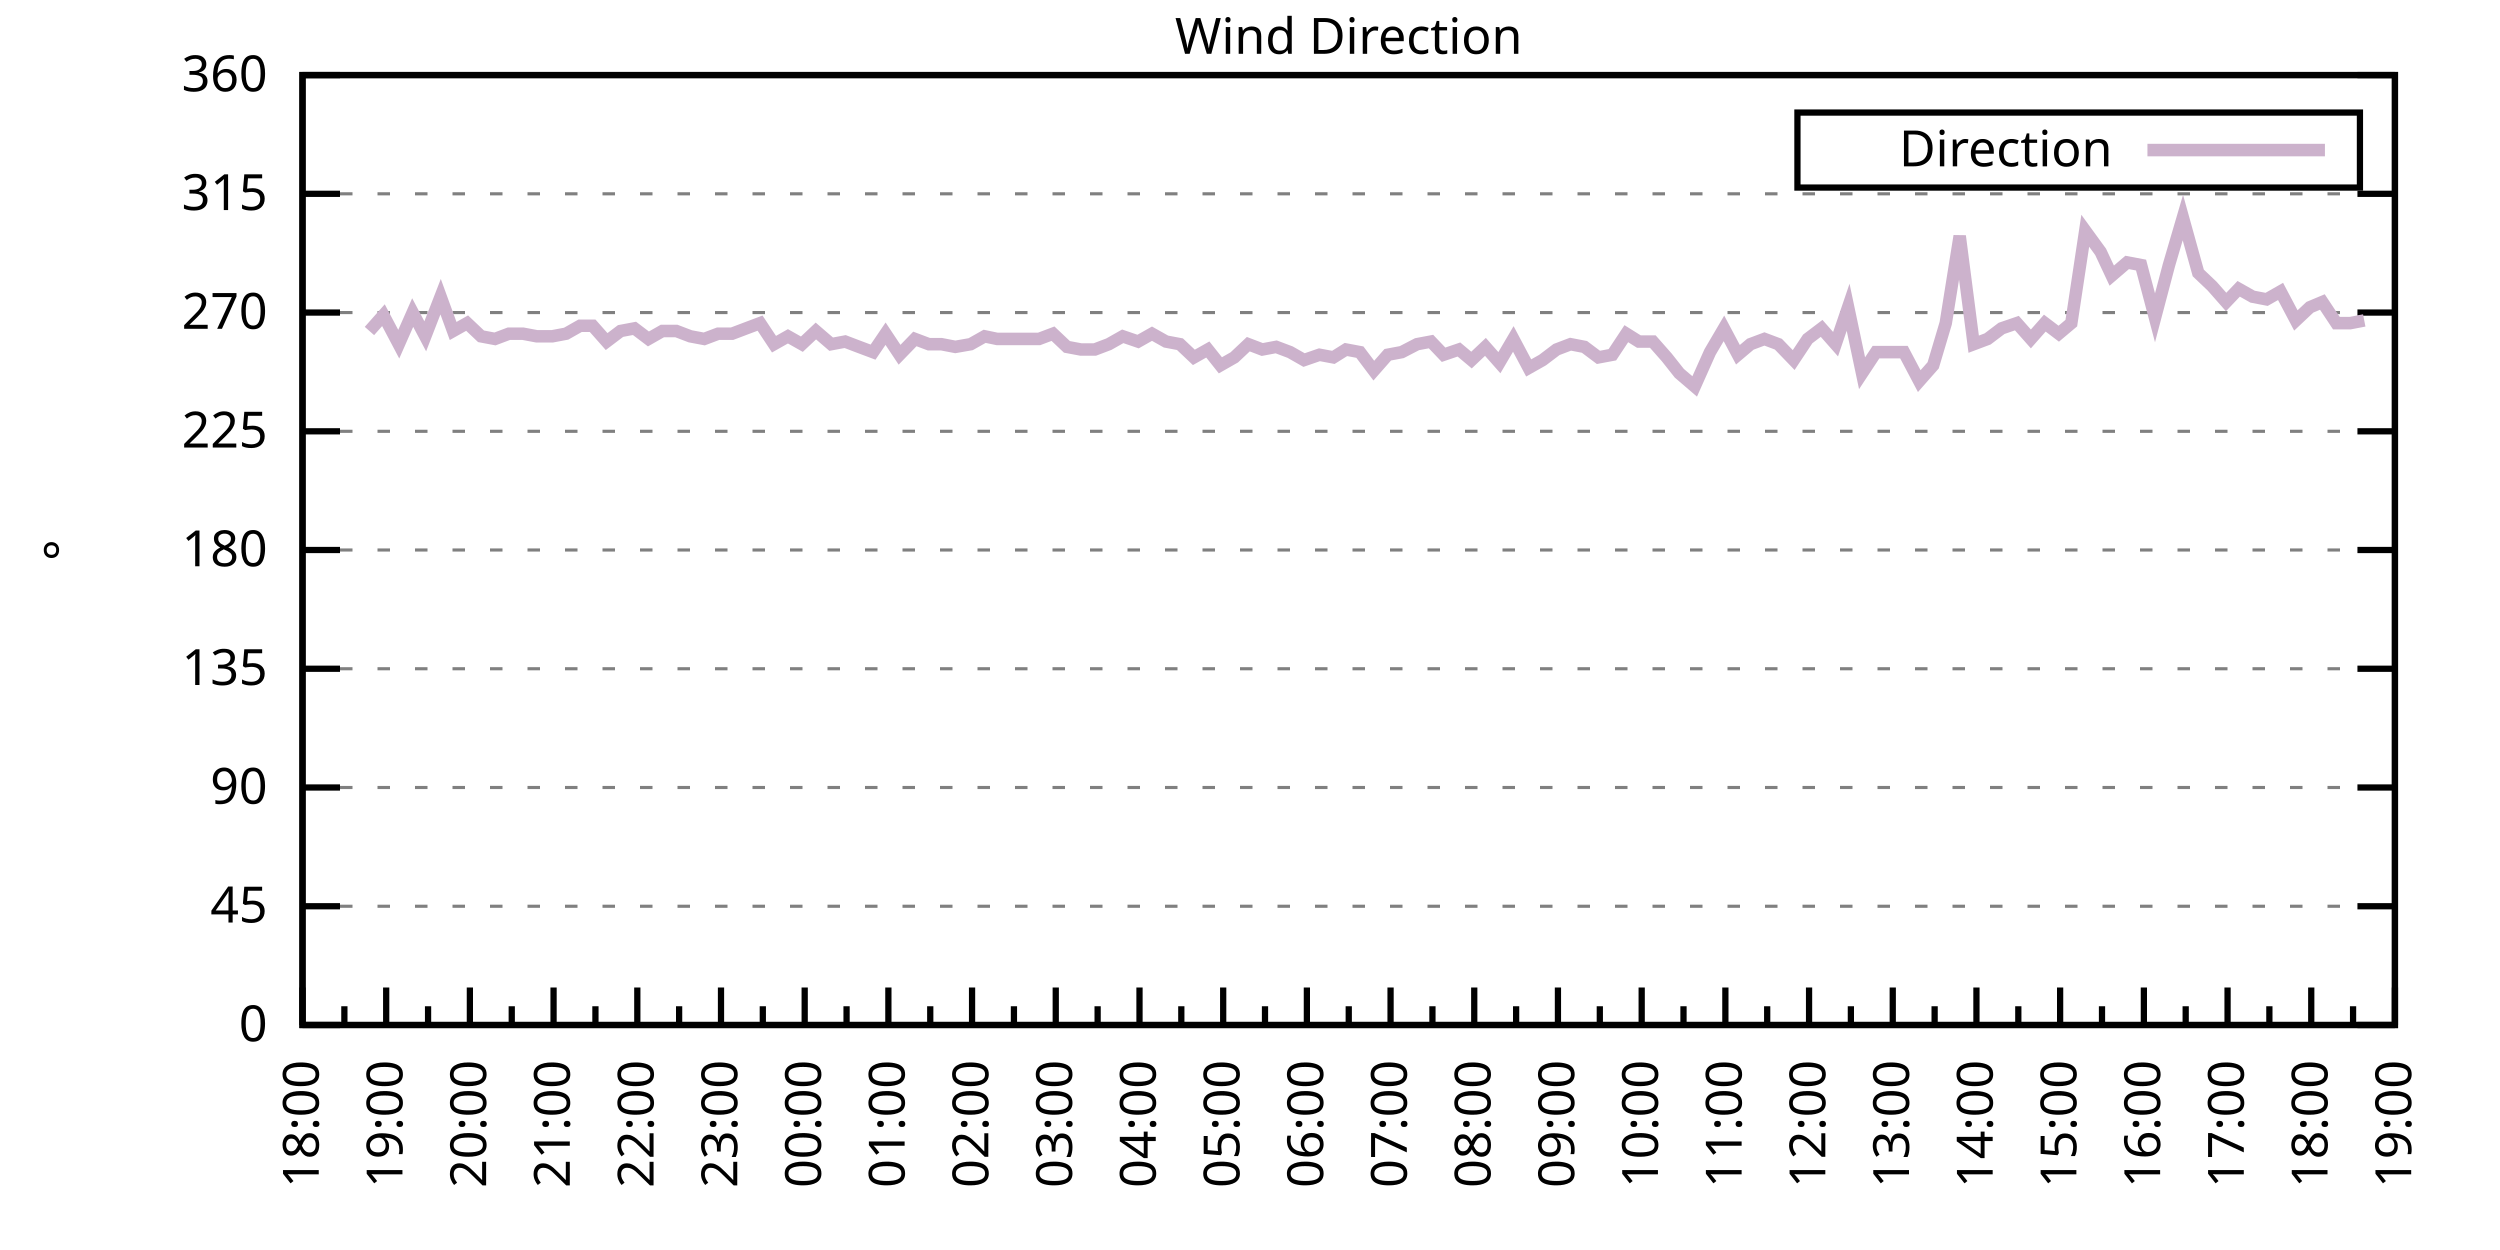
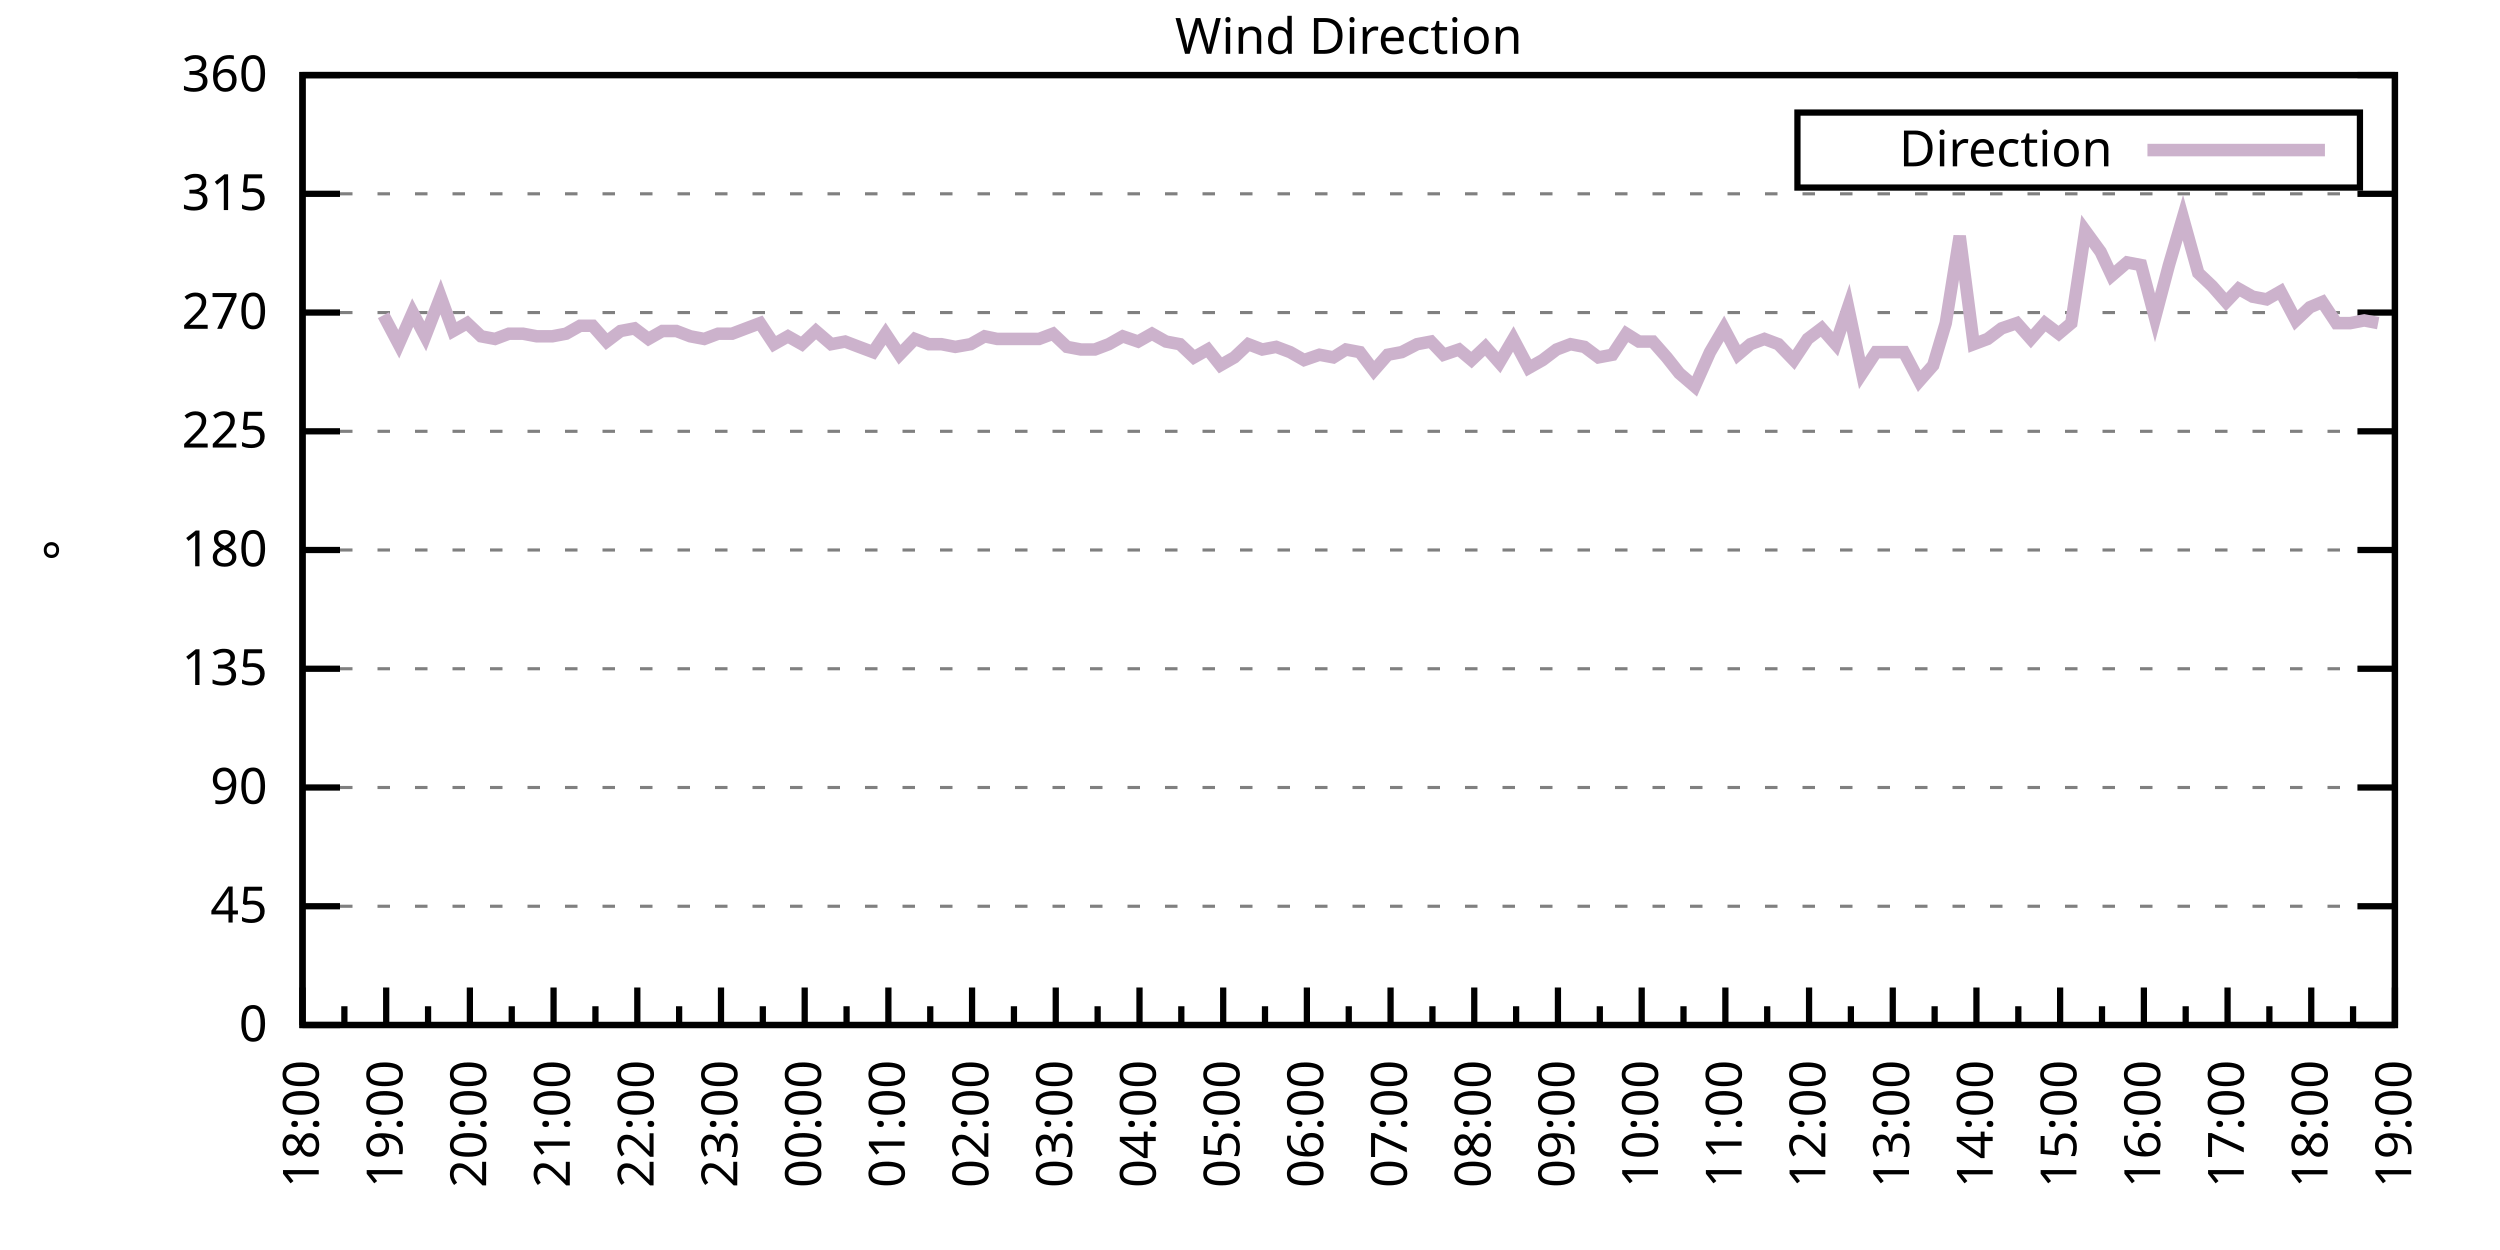
<svg xmlns="http://www.w3.org/2000/svg" xmlns:xlink="http://www.w3.org/1999/xlink" width="400" height="200" viewBox="0 0 400 200">
  <g id="gnuplot_canvas">
    <rect x="0" y="0" width="400" height="200" fill="none" />
    <defs>
      <circle id="gpDot" r="0.5" stroke-width="0.5" stroke="currentColor" />
      <path id="gpPt0" stroke-width="0.333" stroke="currentColor" d="M-1,0 h2 M0,-1 v2" />
      <path id="gpPt1" stroke-width="0.333" stroke="currentColor" d="M-1,-1 L1,1 M1,-1 L-1,1" />
      <path id="gpPt2" stroke-width="0.333" stroke="currentColor" d="M-1,0 L1,0 M0,-1 L0,1 M-1,-1 L1,1 M-1,1 L1,-1" />
      <rect id="gpPt3" stroke-width="0.333" stroke="currentColor" x="-1" y="-1" width="2" height="2" />
      <rect id="gpPt4" stroke-width="0.333" stroke="currentColor" fill="currentColor" x="-1" y="-1" width="2" height="2" />
      <circle id="gpPt5" stroke-width="0.333" stroke="currentColor" cx="0" cy="0" r="1" />
      <use xlink:href="#gpPt5" id="gpPt6" fill="currentColor" stroke="none" />
      <path id="gpPt7" stroke-width="0.333" stroke="currentColor" d="M0,-1.33 L-1.33,0.67 L1.33,0.67 z" />
      <use xlink:href="#gpPt7" id="gpPt8" fill="currentColor" stroke="none" />
      <use xlink:href="#gpPt7" id="gpPt9" stroke="currentColor" transform="rotate(180)" />
      <use xlink:href="#gpPt9" id="gpPt10" fill="currentColor" stroke="none" />
      <use xlink:href="#gpPt3" id="gpPt11" stroke="currentColor" transform="rotate(45)" />
      <use xlink:href="#gpPt11" id="gpPt12" fill="currentColor" stroke="none" />
      <path id="gpPt13" stroke-width="0.333" stroke="currentColor" d="M0,1.330 L1.265,0.411 L0.782,-1.067 L-0.782,-1.076 L-1.265,0.411 z" />
      <use xlink:href="#gpPt13" id="gpPt14" fill="currentColor" stroke="none" />
      <filter id="textbox" filterUnits="objectBoundingBox" x="0" y="0" height="1" width="1">
        <feFlood flood-color="white" flood-opacity="1" result="bgnd" />
        <feComposite in="SourceGraphic" in2="bgnd" operator="atop" />
      </filter>
      <filter id="greybox" filterUnits="objectBoundingBox" x="0" y="0" height="1" width="1">
        <feFlood flood-color="lightgrey" flood-opacity="1" result="grey" />
        <feComposite in="SourceGraphic" in2="grey" operator="atop" />
      </filter>
    </defs>
    <g fill="none" color="white" stroke="currentColor" stroke-width="1.00" stroke-linecap="butt" stroke-linejoin="miter">
</g>
    <g fill="none" color="black" stroke="currentColor" stroke-width="1.00" stroke-linecap="butt" stroke-linejoin="miter">
      <g stroke="none" shape-rendering="crispEdges">
        <polygon fill="rgb(255, 255, 255)" points="48.40,164.00 383.18,164.00 383.18,12.02 48.40,12.02 " />
      </g>
    </g>
    <g fill="none" color="black" stroke="currentColor" stroke-width="1.00" stroke-linecap="butt" stroke-linejoin="miter">
</g>
    <g fill="none" color="black" stroke="black" stroke-width="0.50" stroke-linecap="butt" stroke-linejoin="miter">
</g>
    <g fill="none" color="gray" stroke="currentColor" stroke-width="0.50" stroke-linecap="butt" stroke-linejoin="miter">
      <path stroke="gray" stroke-dasharray="2,4" class="gridline" d="M48.40,164.00 L383.19,164.00  " />
    </g>
    <g fill="none" color="gray" stroke="gray" stroke-width="1.00" stroke-linecap="butt" stroke-linejoin="miter">
</g>
    <g fill="none" color="black" stroke="currentColor" stroke-width="1.00" stroke-linecap="butt" stroke-linejoin="miter">
      <path stroke="black" d="M48.40,164.00 L54.40,164.00 M383.19,164.00 L377.19,164.00  " />
      <g transform="translate(42.80,166.60)" stroke="none" fill="black" font-family="Sans" font-size="8.00" text-anchor="end">
        <text>
          <tspan font-family="Sans"> 0</tspan>
        </text>
      </g>
    </g>
    <g fill="none" color="black" stroke="currentColor" stroke-width="1.00" stroke-linecap="butt" stroke-linejoin="miter">
</g>
    <g fill="none" color="black" stroke="black" stroke-width="0.50" stroke-linecap="butt" stroke-linejoin="miter">
</g>
    <g fill="none" color="gray" stroke="currentColor" stroke-width="0.50" stroke-linecap="butt" stroke-linejoin="miter">
      <path stroke="gray" stroke-dasharray="2,4" class="gridline" d="M48.40,145.00 L383.19,145.00  " />
    </g>
    <g fill="none" color="gray" stroke="gray" stroke-width="1.00" stroke-linecap="butt" stroke-linejoin="miter">
</g>
    <g fill="none" color="black" stroke="currentColor" stroke-width="1.00" stroke-linecap="butt" stroke-linejoin="miter">
      <path stroke="black" d="M48.40,145.00 L54.40,145.00 M383.19,145.00 L377.19,145.00  " />
      <g transform="translate(42.80,147.60)" stroke="none" fill="black" font-family="Sans" font-size="8.00" text-anchor="end">
        <text>
          <tspan font-family="Sans"> 45</tspan>
        </text>
      </g>
    </g>
    <g fill="none" color="black" stroke="currentColor" stroke-width="1.00" stroke-linecap="butt" stroke-linejoin="miter">
</g>
    <g fill="none" color="black" stroke="black" stroke-width="0.50" stroke-linecap="butt" stroke-linejoin="miter">
</g>
    <g fill="none" color="gray" stroke="currentColor" stroke-width="0.50" stroke-linecap="butt" stroke-linejoin="miter">
      <path stroke="gray" stroke-dasharray="2,4" class="gridline" d="M48.40,126.00 L383.19,126.00  " />
    </g>
    <g fill="none" color="gray" stroke="gray" stroke-width="1.00" stroke-linecap="butt" stroke-linejoin="miter">
</g>
    <g fill="none" color="black" stroke="currentColor" stroke-width="1.00" stroke-linecap="butt" stroke-linejoin="miter">
      <path stroke="black" d="M48.40,126.00 L54.40,126.00 M383.19,126.00 L377.19,126.00  " />
      <g transform="translate(42.80,128.60)" stroke="none" fill="black" font-family="Sans" font-size="8.00" text-anchor="end">
        <text>
          <tspan font-family="Sans"> 90</tspan>
        </text>
      </g>
    </g>
    <g fill="none" color="black" stroke="currentColor" stroke-width="1.00" stroke-linecap="butt" stroke-linejoin="miter">
</g>
    <g fill="none" color="black" stroke="black" stroke-width="0.50" stroke-linecap="butt" stroke-linejoin="miter">
</g>
    <g fill="none" color="gray" stroke="currentColor" stroke-width="0.50" stroke-linecap="butt" stroke-linejoin="miter">
      <path stroke="gray" stroke-dasharray="2,4" class="gridline" d="M48.40,107.00 L383.19,107.00  " />
    </g>
    <g fill="none" color="gray" stroke="gray" stroke-width="1.00" stroke-linecap="butt" stroke-linejoin="miter">
</g>
    <g fill="none" color="black" stroke="currentColor" stroke-width="1.00" stroke-linecap="butt" stroke-linejoin="miter">
      <path stroke="black" d="M48.40,107.00 L54.40,107.00 M383.19,107.00 L377.19,107.00  " />
      <g transform="translate(42.80,109.60)" stroke="none" fill="black" font-family="Sans" font-size="8.00" text-anchor="end">
        <text>
          <tspan font-family="Sans"> 135</tspan>
        </text>
      </g>
    </g>
    <g fill="none" color="black" stroke="currentColor" stroke-width="1.00" stroke-linecap="butt" stroke-linejoin="miter">
</g>
    <g fill="none" color="black" stroke="black" stroke-width="0.50" stroke-linecap="butt" stroke-linejoin="miter">
</g>
    <g fill="none" color="gray" stroke="currentColor" stroke-width="0.50" stroke-linecap="butt" stroke-linejoin="miter">
      <path stroke="gray" stroke-dasharray="2,4" class="gridline" d="M48.40,88.00 L383.19,88.00  " />
    </g>
    <g fill="none" color="gray" stroke="gray" stroke-width="1.00" stroke-linecap="butt" stroke-linejoin="miter">
</g>
    <g fill="none" color="black" stroke="currentColor" stroke-width="1.00" stroke-linecap="butt" stroke-linejoin="miter">
      <path stroke="black" d="M48.40,88.00 L54.40,88.00 M383.19,88.00 L377.19,88.00  " />
      <g transform="translate(42.80,90.60)" stroke="none" fill="black" font-family="Sans" font-size="8.00" text-anchor="end">
        <text>
          <tspan font-family="Sans"> 180</tspan>
        </text>
      </g>
    </g>
    <g fill="none" color="black" stroke="currentColor" stroke-width="1.00" stroke-linecap="butt" stroke-linejoin="miter">
</g>
    <g fill="none" color="black" stroke="black" stroke-width="0.50" stroke-linecap="butt" stroke-linejoin="miter">
</g>
    <g fill="none" color="gray" stroke="currentColor" stroke-width="0.50" stroke-linecap="butt" stroke-linejoin="miter">
      <path stroke="gray" stroke-dasharray="2,4" class="gridline" d="M48.40,69.01 L383.19,69.01  " />
    </g>
    <g fill="none" color="gray" stroke="gray" stroke-width="1.00" stroke-linecap="butt" stroke-linejoin="miter">
</g>
    <g fill="none" color="black" stroke="currentColor" stroke-width="1.00" stroke-linecap="butt" stroke-linejoin="miter">
      <path stroke="black" d="M48.40,69.01 L54.40,69.01 M383.19,69.01 L377.19,69.01  " />
      <g transform="translate(42.80,71.61)" stroke="none" fill="black" font-family="Sans" font-size="8.00" text-anchor="end">
        <text>
          <tspan font-family="Sans"> 225</tspan>
        </text>
      </g>
    </g>
    <g fill="none" color="black" stroke="currentColor" stroke-width="1.00" stroke-linecap="butt" stroke-linejoin="miter">
</g>
    <g fill="none" color="black" stroke="black" stroke-width="0.50" stroke-linecap="butt" stroke-linejoin="miter">
</g>
    <g fill="none" color="gray" stroke="currentColor" stroke-width="0.50" stroke-linecap="butt" stroke-linejoin="miter">
      <path stroke="gray" stroke-dasharray="2,4" class="gridline" d="M48.40,50.01 L383.19,50.01  " />
    </g>
    <g fill="none" color="gray" stroke="gray" stroke-width="1.00" stroke-linecap="butt" stroke-linejoin="miter">
</g>
    <g fill="none" color="black" stroke="currentColor" stroke-width="1.00" stroke-linecap="butt" stroke-linejoin="miter">
      <path stroke="black" d="M48.40,50.01 L54.40,50.01 M383.19,50.01 L377.19,50.01  " />
      <g transform="translate(42.80,52.61)" stroke="none" fill="black" font-family="Sans" font-size="8.00" text-anchor="end">
        <text>
          <tspan font-family="Sans"> 270</tspan>
        </text>
      </g>
    </g>
    <g fill="none" color="black" stroke="currentColor" stroke-width="1.00" stroke-linecap="butt" stroke-linejoin="miter">
</g>
    <g fill="none" color="black" stroke="black" stroke-width="0.50" stroke-linecap="butt" stroke-linejoin="miter">
</g>
    <g fill="none" color="gray" stroke="currentColor" stroke-width="0.50" stroke-linecap="butt" stroke-linejoin="miter">
      <path stroke="gray" stroke-dasharray="2,4" class="gridline" d="M48.40,31.01 L383.19,31.01  " />
    </g>
    <g fill="none" color="gray" stroke="gray" stroke-width="1.00" stroke-linecap="butt" stroke-linejoin="miter">
</g>
    <g fill="none" color="black" stroke="currentColor" stroke-width="1.00" stroke-linecap="butt" stroke-linejoin="miter">
      <path stroke="black" d="M48.40,31.01 L54.40,31.01 M383.19,31.01 L377.19,31.01  " />
      <g transform="translate(42.80,33.61)" stroke="none" fill="black" font-family="Sans" font-size="8.00" text-anchor="end">
        <text>
          <tspan font-family="Sans"> 315</tspan>
        </text>
      </g>
    </g>
    <g fill="none" color="black" stroke="currentColor" stroke-width="1.00" stroke-linecap="butt" stroke-linejoin="miter">
</g>
    <g fill="none" color="black" stroke="black" stroke-width="0.50" stroke-linecap="butt" stroke-linejoin="miter">
</g>
    <g fill="none" color="gray" stroke="currentColor" stroke-width="0.50" stroke-linecap="butt" stroke-linejoin="miter">
      <path stroke="gray" stroke-dasharray="2,4" class="gridline" d="M48.40,12.01 L383.19,12.01  " />
    </g>
    <g fill="none" color="gray" stroke="gray" stroke-width="1.00" stroke-linecap="butt" stroke-linejoin="miter">
</g>
    <g fill="none" color="black" stroke="currentColor" stroke-width="1.00" stroke-linecap="butt" stroke-linejoin="miter">
      <path stroke="black" d="M48.40,12.01 L54.40,12.01 M383.19,12.01 L377.19,12.01  " />
      <g transform="translate(42.80,14.61)" stroke="none" fill="black" font-family="Sans" font-size="8.00" text-anchor="end">
        <text>
          <tspan font-family="Sans"> 360</tspan>
        </text>
      </g>
    </g>
    <g fill="none" color="black" stroke="currentColor" stroke-width="1.00" stroke-linecap="butt" stroke-linejoin="miter">
      <path stroke="black" d="M48.40,164.00 L48.40,158.00  " />
      <g transform="translate(51.00,169.60) rotate(270)" stroke="none" fill="black" font-family="Sans" font-size="8.00" text-anchor="end">
        <text>
          <tspan font-family="Sans">18:00</tspan>
        </text>
      </g>
    </g>
    <g fill="none" color="black" stroke="currentColor" stroke-width="1.00" stroke-linecap="butt" stroke-linejoin="miter">
      <path stroke="black" d="M55.10,164.00 L55.10,161.00 M61.79,164.00 L61.79,158.00  " />
      <g transform="translate(64.39,169.60) rotate(270)" stroke="none" fill="black" font-family="Sans" font-size="8.00" text-anchor="end">
        <text>
          <tspan font-family="Sans">19:00</tspan>
        </text>
      </g>
    </g>
    <g fill="none" color="black" stroke="currentColor" stroke-width="1.00" stroke-linecap="butt" stroke-linejoin="miter">
      <path stroke="black" d="M68.49,164.00 L68.49,161.00 M75.18,164.00 L75.18,158.00  " />
      <g transform="translate(77.78,169.60) rotate(270)" stroke="none" fill="black" font-family="Sans" font-size="8.00" text-anchor="end">
        <text>
          <tspan font-family="Sans">20:00</tspan>
        </text>
      </g>
    </g>
    <g fill="none" color="black" stroke="currentColor" stroke-width="1.00" stroke-linecap="butt" stroke-linejoin="miter">
      <path stroke="black" d="M81.88,164.00 L81.88,161.00 M88.57,164.00 L88.57,158.00  " />
      <g transform="translate(91.17,169.60) rotate(270)" stroke="none" fill="black" font-family="Sans" font-size="8.00" text-anchor="end">
        <text>
          <tspan font-family="Sans">21:00</tspan>
        </text>
      </g>
    </g>
    <g fill="none" color="black" stroke="currentColor" stroke-width="1.00" stroke-linecap="butt" stroke-linejoin="miter">
      <path stroke="black" d="M95.27,164.00 L95.27,161.00 M101.97,164.00 L101.97,158.00  " />
      <g transform="translate(104.57,169.60) rotate(270)" stroke="none" fill="black" font-family="Sans" font-size="8.00" text-anchor="end">
        <text>
          <tspan font-family="Sans">22:00</tspan>
        </text>
      </g>
    </g>
    <g fill="none" color="black" stroke="currentColor" stroke-width="1.00" stroke-linecap="butt" stroke-linejoin="miter">
      <path stroke="black" d="M108.66,164.00 L108.66,161.00 M115.36,164.00 L115.36,158.00  " />
      <g transform="translate(117.96,169.60) rotate(270)" stroke="none" fill="black" font-family="Sans" font-size="8.00" text-anchor="end">
        <text>
          <tspan font-family="Sans">23:00</tspan>
        </text>
      </g>
    </g>
    <g fill="none" color="black" stroke="currentColor" stroke-width="1.00" stroke-linecap="butt" stroke-linejoin="miter">
      <path stroke="black" d="M122.05,164.00 L122.05,161.00 M128.75,164.00 L128.75,158.00  " />
      <g transform="translate(131.35,169.60) rotate(270)" stroke="none" fill="black" font-family="Sans" font-size="8.00" text-anchor="end">
        <text>
          <tspan font-family="Sans">00:00</tspan>
        </text>
      </g>
    </g>
    <g fill="none" color="black" stroke="currentColor" stroke-width="1.00" stroke-linecap="butt" stroke-linejoin="miter">
      <path stroke="black" d="M135.45,164.00 L135.45,161.00 M142.14,164.00 L142.14,158.00  " />
      <g transform="translate(144.74,169.60) rotate(270)" stroke="none" fill="black" font-family="Sans" font-size="8.00" text-anchor="end">
        <text>
          <tspan font-family="Sans">01:00</tspan>
        </text>
      </g>
    </g>
    <g fill="none" color="black" stroke="currentColor" stroke-width="1.00" stroke-linecap="butt" stroke-linejoin="miter">
      <path stroke="black" d="M148.84,164.00 L148.84,161.00 M155.53,164.00 L155.53,158.00  " />
      <g transform="translate(158.13,169.60) rotate(270)" stroke="none" fill="black" font-family="Sans" font-size="8.00" text-anchor="end">
        <text>
          <tspan font-family="Sans">02:00</tspan>
        </text>
      </g>
    </g>
    <g fill="none" color="black" stroke="currentColor" stroke-width="1.00" stroke-linecap="butt" stroke-linejoin="miter">
      <path stroke="black" d="M162.23,164.00 L162.23,161.00 M168.92,164.00 L168.92,158.00  " />
      <g transform="translate(171.52,169.60) rotate(270)" stroke="none" fill="black" font-family="Sans" font-size="8.00" text-anchor="end">
        <text>
          <tspan font-family="Sans">03:00</tspan>
        </text>
      </g>
    </g>
    <g fill="none" color="black" stroke="currentColor" stroke-width="1.00" stroke-linecap="butt" stroke-linejoin="miter">
      <path stroke="black" d="M175.62,164.00 L175.62,161.00 M182.32,164.00 L182.32,158.00  " />
      <g transform="translate(184.92,169.60) rotate(270)" stroke="none" fill="black" font-family="Sans" font-size="8.00" text-anchor="end">
        <text>
          <tspan font-family="Sans">04:00</tspan>
        </text>
      </g>
    </g>
    <g fill="none" color="black" stroke="currentColor" stroke-width="1.00" stroke-linecap="butt" stroke-linejoin="miter">
      <path stroke="black" d="M189.01,164.00 L189.01,161.00 M195.71,164.00 L195.71,158.00  " />
      <g transform="translate(198.31,169.60) rotate(270)" stroke="none" fill="black" font-family="Sans" font-size="8.00" text-anchor="end">
        <text>
          <tspan font-family="Sans">05:00</tspan>
        </text>
      </g>
    </g>
    <g fill="none" color="black" stroke="currentColor" stroke-width="1.00" stroke-linecap="butt" stroke-linejoin="miter">
      <path stroke="black" d="M202.40,164.00 L202.40,161.00 M209.10,164.00 L209.10,158.00  " />
      <g transform="translate(211.70,169.60) rotate(270)" stroke="none" fill="black" font-family="Sans" font-size="8.00" text-anchor="end">
        <text>
          <tspan font-family="Sans">06:00</tspan>
        </text>
      </g>
    </g>
    <g fill="none" color="black" stroke="currentColor" stroke-width="1.00" stroke-linecap="butt" stroke-linejoin="miter">
      <path stroke="black" d="M215.80,164.00 L215.80,161.00 M222.49,164.00 L222.49,158.00  " />
      <g transform="translate(225.09,169.60) rotate(270)" stroke="none" fill="black" font-family="Sans" font-size="8.00" text-anchor="end">
        <text>
          <tspan font-family="Sans">07:00</tspan>
        </text>
      </g>
    </g>
    <g fill="none" color="black" stroke="currentColor" stroke-width="1.00" stroke-linecap="butt" stroke-linejoin="miter">
      <path stroke="black" d="M229.19,164.00 L229.19,161.00 M235.88,164.00 L235.88,158.00  " />
      <g transform="translate(238.48,169.60) rotate(270)" stroke="none" fill="black" font-family="Sans" font-size="8.00" text-anchor="end">
        <text>
          <tspan font-family="Sans">08:00</tspan>
        </text>
      </g>
    </g>
    <g fill="none" color="black" stroke="currentColor" stroke-width="1.00" stroke-linecap="butt" stroke-linejoin="miter">
      <path stroke="black" d="M242.58,164.00 L242.58,161.00 M249.27,164.00 L249.27,158.00  " />
      <g transform="translate(251.87,169.60) rotate(270)" stroke="none" fill="black" font-family="Sans" font-size="8.00" text-anchor="end">
        <text>
          <tspan font-family="Sans">09:00</tspan>
        </text>
      </g>
    </g>
    <g fill="none" color="black" stroke="currentColor" stroke-width="1.00" stroke-linecap="butt" stroke-linejoin="miter">
      <path stroke="black" d="M255.97,164.00 L255.97,161.00 M262.67,164.00 L262.67,158.00  " />
      <g transform="translate(265.27,169.60) rotate(270)" stroke="none" fill="black" font-family="Sans" font-size="8.00" text-anchor="end">
        <text>
          <tspan font-family="Sans">10:00</tspan>
        </text>
      </g>
    </g>
    <g fill="none" color="black" stroke="currentColor" stroke-width="1.00" stroke-linecap="butt" stroke-linejoin="miter">
      <path stroke="black" d="M269.36,164.00 L269.36,161.00 M276.06,164.00 L276.06,158.00  " />
      <g transform="translate(278.66,169.60) rotate(270)" stroke="none" fill="black" font-family="Sans" font-size="8.00" text-anchor="end">
        <text>
          <tspan font-family="Sans">11:00</tspan>
        </text>
      </g>
    </g>
    <g fill="none" color="black" stroke="currentColor" stroke-width="1.00" stroke-linecap="butt" stroke-linejoin="miter">
      <path stroke="black" d="M282.75,164.00 L282.75,161.00 M289.45,164.00 L289.45,158.00  " />
      <g transform="translate(292.05,169.60) rotate(270)" stroke="none" fill="black" font-family="Sans" font-size="8.00" text-anchor="end">
        <text>
          <tspan font-family="Sans">12:00</tspan>
        </text>
      </g>
    </g>
    <g fill="none" color="black" stroke="currentColor" stroke-width="1.00" stroke-linecap="butt" stroke-linejoin="miter">
      <path stroke="black" d="M296.14,164.00 L296.14,161.00 M302.84,164.00 L302.84,158.00  " />
      <g transform="translate(305.44,169.60) rotate(270)" stroke="none" fill="black" font-family="Sans" font-size="8.00" text-anchor="end">
        <text>
          <tspan font-family="Sans">13:00</tspan>
        </text>
      </g>
    </g>
    <g fill="none" color="black" stroke="currentColor" stroke-width="1.00" stroke-linecap="butt" stroke-linejoin="miter">
      <path stroke="black" d="M309.54,164.00 L309.54,161.00 M316.23,164.00 L316.23,158.00  " />
      <g transform="translate(318.83,169.60) rotate(270)" stroke="none" fill="black" font-family="Sans" font-size="8.00" text-anchor="end">
        <text>
          <tspan font-family="Sans">14:00</tspan>
        </text>
      </g>
    </g>
    <g fill="none" color="black" stroke="currentColor" stroke-width="1.00" stroke-linecap="butt" stroke-linejoin="miter">
      <path stroke="black" d="M322.93,164.00 L322.93,161.00 M329.62,164.00 L329.62,158.00  " />
      <g transform="translate(332.22,169.60) rotate(270)" stroke="none" fill="black" font-family="Sans" font-size="8.00" text-anchor="end">
        <text>
          <tspan font-family="Sans">15:00</tspan>
        </text>
      </g>
    </g>
    <g fill="none" color="black" stroke="currentColor" stroke-width="1.00" stroke-linecap="butt" stroke-linejoin="miter">
      <path stroke="black" d="M336.32,164.00 L336.32,161.00 M343.02,164.00 L343.02,158.00  " />
      <g transform="translate(345.62,169.60) rotate(270)" stroke="none" fill="black" font-family="Sans" font-size="8.00" text-anchor="end">
        <text>
          <tspan font-family="Sans">16:00</tspan>
        </text>
      </g>
    </g>
    <g fill="none" color="black" stroke="currentColor" stroke-width="1.00" stroke-linecap="butt" stroke-linejoin="miter">
      <path stroke="black" d="M349.71,164.00 L349.71,161.00 M356.41,164.00 L356.41,158.00  " />
      <g transform="translate(359.01,169.60) rotate(270)" stroke="none" fill="black" font-family="Sans" font-size="8.00" text-anchor="end">
        <text>
          <tspan font-family="Sans">17:00</tspan>
        </text>
      </g>
    </g>
    <g fill="none" color="black" stroke="currentColor" stroke-width="1.00" stroke-linecap="butt" stroke-linejoin="miter">
      <path stroke="black" d="M363.10,164.00 L363.10,161.00 M369.80,164.00 L369.80,158.00  " />
      <g transform="translate(372.40,169.60) rotate(270)" stroke="none" fill="black" font-family="Sans" font-size="8.00" text-anchor="end">
        <text>
          <tspan font-family="Sans">18:00</tspan>
        </text>
      </g>
    </g>
    <g fill="none" color="black" stroke="currentColor" stroke-width="1.00" stroke-linecap="butt" stroke-linejoin="miter">
      <path stroke="black" d="M376.49,164.00 L376.49,161.00 M383.19,164.00 L383.19,158.00  " />
      <g transform="translate(385.79,169.60) rotate(270)" stroke="none" fill="black" font-family="Sans" font-size="8.00" text-anchor="end">
        <text>
          <tspan font-family="Sans">19:00</tspan>
        </text>
      </g>
    </g>
    <g fill="none" color="black" stroke="currentColor" stroke-width="1.00" stroke-linecap="butt" stroke-linejoin="miter">
</g>
    <g fill="none" color="black" stroke="currentColor" stroke-width="1.00" stroke-linecap="butt" stroke-linejoin="miter">
      <path stroke="black" d="M48.40,12.01 L48.40,164.00 L383.19,164.00 L383.19,12.01 L48.40,12.01 Z  " />
    </g>
    <g fill="none" color="black" stroke="currentColor" stroke-width="1.00" stroke-linecap="butt" stroke-linejoin="miter">
      <g transform="translate(12.80,88.01) rotate(270)" stroke="none" fill="black" font-family="Sans" font-size="8.00" text-anchor="middle">
        <text>
          <tspan font-family="Sans">°</tspan>
        </text>
      </g>
    </g>
    <g fill="none" color="black" stroke="currentColor" stroke-width="1.00" stroke-linecap="butt" stroke-linejoin="miter">
</g>
    <g fill="none" color="black" stroke="currentColor" stroke-width="1.00" stroke-linecap="butt" stroke-linejoin="miter">
      <path stroke="black" d="M287.59,30.01 L287.59,18.01 L377.59,18.01 L377.59,30.01 L287.59,30.01 Z  " />
    </g>
    <g id="Wind_direction_plot_1">
      <g fill="none" color="white" stroke="black" stroke-width="2.00" stroke-linecap="butt" stroke-linejoin="miter">
</g>
      <g fill="none" color="black" stroke="currentColor" stroke-width="2.00" stroke-linecap="butt" stroke-linejoin="miter">
        <g transform="translate(337.99,26.61)" stroke="none" fill="black" font-family="Sans" font-size="8.00" text-anchor="end">
          <text>
            <tspan font-family="Sans">Direction</tspan>
          </text>
        </g>
      </g>
      <g fill="none" color="black" stroke="currentColor" stroke-width="2.00" stroke-linecap="butt" stroke-linejoin="miter">
-         <path stroke="rgb(204, 178, 204)" d="M343.59,24.01 L371.99,24.01 M59.11,52.96 L61.35,50.43 L63.80,55.07 L66.03,50.01 L68.04,53.81 L70.50,47.47   L72.50,52.96 L74.74,51.70 L76.97,53.81 L79.20,54.23 L81.43,53.39 L83.66,53.39 L85.90,53.81 L88.35,53.81   L90.58,53.39 L92.82,52.12 L94.82,52.12 L97.06,54.65 L99.29,52.96 L101.52,52.54 L103.75,54.23 L105.98,52.96   L108.22,52.96 L110.45,53.81 L112.68,54.23 L114.91,53.39 L117.14,53.39 L119.38,52.54 L121.61,51.70 L123.84,55.07   L126.07,53.81 L128.30,55.07 L130.54,52.96 L132.99,55.07 L135.22,54.65 L137.45,55.50 L139.69,56.34 L141.69,53.39   L143.93,56.76 L146.38,54.23 L148.61,55.07 L150.62,55.07 L152.85,55.50 L155.31,55.07 L157.54,53.81 L159.55,54.23   L161.78,54.23 L163.79,54.23 L166.25,54.23 L168.48,53.39 L170.71,55.50 L172.94,55.92 L175.17,55.92 L177.41,55.07   L179.64,53.81 L182.09,54.65 L184.32,53.39 L186.56,54.65 L188.79,55.07 L191.02,57.18 L193.25,55.92 L195.26,58.45   L197.49,57.18 L199.73,55.07 L201.96,55.92 L204.19,55.50 L206.42,56.34 L208.65,57.61 L211.11,56.76 L213.34,57.18   L215.35,55.92 L217.58,56.34 L219.81,59.30 L222.04,56.76 L224.28,56.34 L226.73,55.07 L228.96,54.65 L230.97,56.76   L233.43,55.92 L235.44,57.61 L237.67,55.50 L239.90,58.03 L242.13,54.23 L244.59,58.87 L246.82,57.61 L249.05,55.92   L251.28,55.07 L253.51,55.50 L255.75,57.18 L257.98,56.76 L260.21,53.39 L262.22,54.65 L264.45,54.65 L266.68,57.18   L268.69,59.72 L271.15,61.83 L273.60,56.34 L275.83,52.54 L278.07,56.76 L280.07,55.07 L282.31,54.23 L284.54,55.07   L286.99,57.61 L289.23,54.23 L291.46,52.54 L293.69,55.07 L295.70,49.16 L297.93,59.72 L300.16,56.34 L302.39,56.34   L304.63,56.34 L307.08,60.98 L309.31,58.45 L311.32,51.70 L313.55,37.76 L315.79,55.07 L318.02,54.23 L320.25,52.54   L322.70,51.70 L324.94,54.23 L327.17,51.70 L329.40,53.39 L331.41,51.70 L333.64,36.92 L336.10,40.30 L337.88,44.10   L340.34,41.99 L342.57,42.41 L344.80,50.85 L347.03,42.41 L349.26,34.81 L351.72,43.67 L353.95,45.79 L356.18,48.32   L358.19,46.21 L360.42,47.47 L362.66,47.90 L364.89,46.63 L367.34,51.27 L369.58,49.16 L371.58,48.32 L373.82,51.70   L376.05,51.70 L378.28,51.27  " />
+         <path stroke="rgb(204, 178, 204)" d="M343.59,24.01 L371.99,24.01 M61.35,50.43 L63.80,55.07 L66.03,50.01 L68.04,53.81 L70.50,47.47 L72.50,52.96   L74.74,51.70 L76.97,53.81 L79.20,54.23 L81.43,53.39 L83.66,53.39 L85.90,53.81 L88.35,53.81 L90.58,53.39   L92.82,52.12 L94.82,52.12 L97.06,54.65 L99.29,52.96 L101.52,52.54 L103.75,54.23 L105.98,52.96 L108.22,52.96   L110.45,53.81 L112.68,54.23 L114.91,53.39 L117.14,53.39 L119.38,52.54 L121.61,51.70 L123.84,55.07 L126.07,53.81   L128.30,55.07 L130.54,52.96 L132.99,55.07 L135.22,54.65 L137.45,55.50 L139.69,56.34 L141.69,53.39 L143.93,56.76   L146.38,54.23 L148.61,55.07 L150.62,55.07 L152.85,55.50 L155.31,55.07 L157.54,53.81 L159.55,54.23 L161.78,54.23   L163.79,54.23 L166.25,54.23 L168.48,53.39 L170.71,55.50 L172.94,55.92 L175.17,55.92 L177.41,55.07 L179.64,53.81   L182.09,54.65 L184.32,53.39 L186.56,54.65 L188.79,55.07 L191.02,57.18 L193.25,55.92 L195.26,58.45 L197.49,57.18   L199.73,55.07 L201.96,55.92 L204.19,55.50 L206.42,56.34 L208.65,57.61 L211.11,56.76 L213.34,57.18 L215.35,55.92   L217.58,56.34 L219.81,59.30 L222.04,56.76 L224.28,56.34 L226.73,55.07 L228.96,54.65 L230.97,56.76 L233.43,55.92   L235.44,57.61 L237.67,55.50 L239.90,58.03 L242.13,54.23 L244.59,58.87 L246.82,57.61 L249.05,55.92 L251.28,55.07   L253.51,55.50 L255.75,57.18 L257.98,56.76 L260.21,53.39 L262.22,54.65 L264.45,54.65 L266.68,57.18 L268.69,59.72   L271.15,61.83 L273.60,56.34 L275.83,52.54 L278.07,56.76 L280.07,55.07 L282.31,54.23 L284.54,55.07 L286.99,57.61   L289.23,54.23 L291.46,52.54 L293.69,55.07 L295.70,49.16 L297.93,59.72 L300.16,56.34 L302.39,56.34 L304.63,56.34   L307.08,60.98 L309.31,58.45 L311.32,51.70 L313.55,37.76 L315.79,55.07 L318.02,54.23 L320.25,52.54 L322.70,51.70   L324.94,54.23 L327.17,51.70 L329.40,53.39 L331.41,51.70 L333.64,36.92 L336.10,40.30 L337.88,44.10 L340.34,41.99   L342.57,42.41 L344.80,50.85 L347.03,42.41 L349.26,34.81 L351.72,43.67 L353.95,45.79 L356.18,48.32 L358.19,46.21   L360.42,47.47 L362.66,47.90 L364.89,46.63 L367.34,51.27 L369.58,49.16 L371.58,48.32 L373.82,51.70 L376.05,51.70   L378.28,51.27 L380.51,51.70  " />
      </g>
    </g>
    <g fill="none" color="black" stroke="currentColor" stroke-width="2.00" stroke-linecap="butt" stroke-linejoin="miter">
</g>
    <g fill="none" color="black" stroke="black" stroke-width="1.00" stroke-linecap="butt" stroke-linejoin="miter">
</g>
    <g fill="none" color="black" stroke="currentColor" stroke-width="1.00" stroke-linecap="butt" stroke-linejoin="miter">
      <path stroke="black" d="M48.40,12.01 L48.40,164.00 L383.19,164.00 L383.19,12.01 L48.40,12.01 Z  " />
    </g>
    <g fill="none" color="black" stroke="currentColor" stroke-width="1.00" stroke-linecap="butt" stroke-linejoin="miter">
      <g transform="translate(215.79,8.61)" stroke="none" fill="black" font-family="Sans" font-size="8.00" text-anchor="middle">
        <text>
          <tspan font-family="Sans">Wind Direction</tspan>
        </text>
      </g>
    </g>
    <g fill="none" color="black" stroke="currentColor" stroke-width="1.00" stroke-linecap="butt" stroke-linejoin="miter">
</g>
  </g>
</svg>
